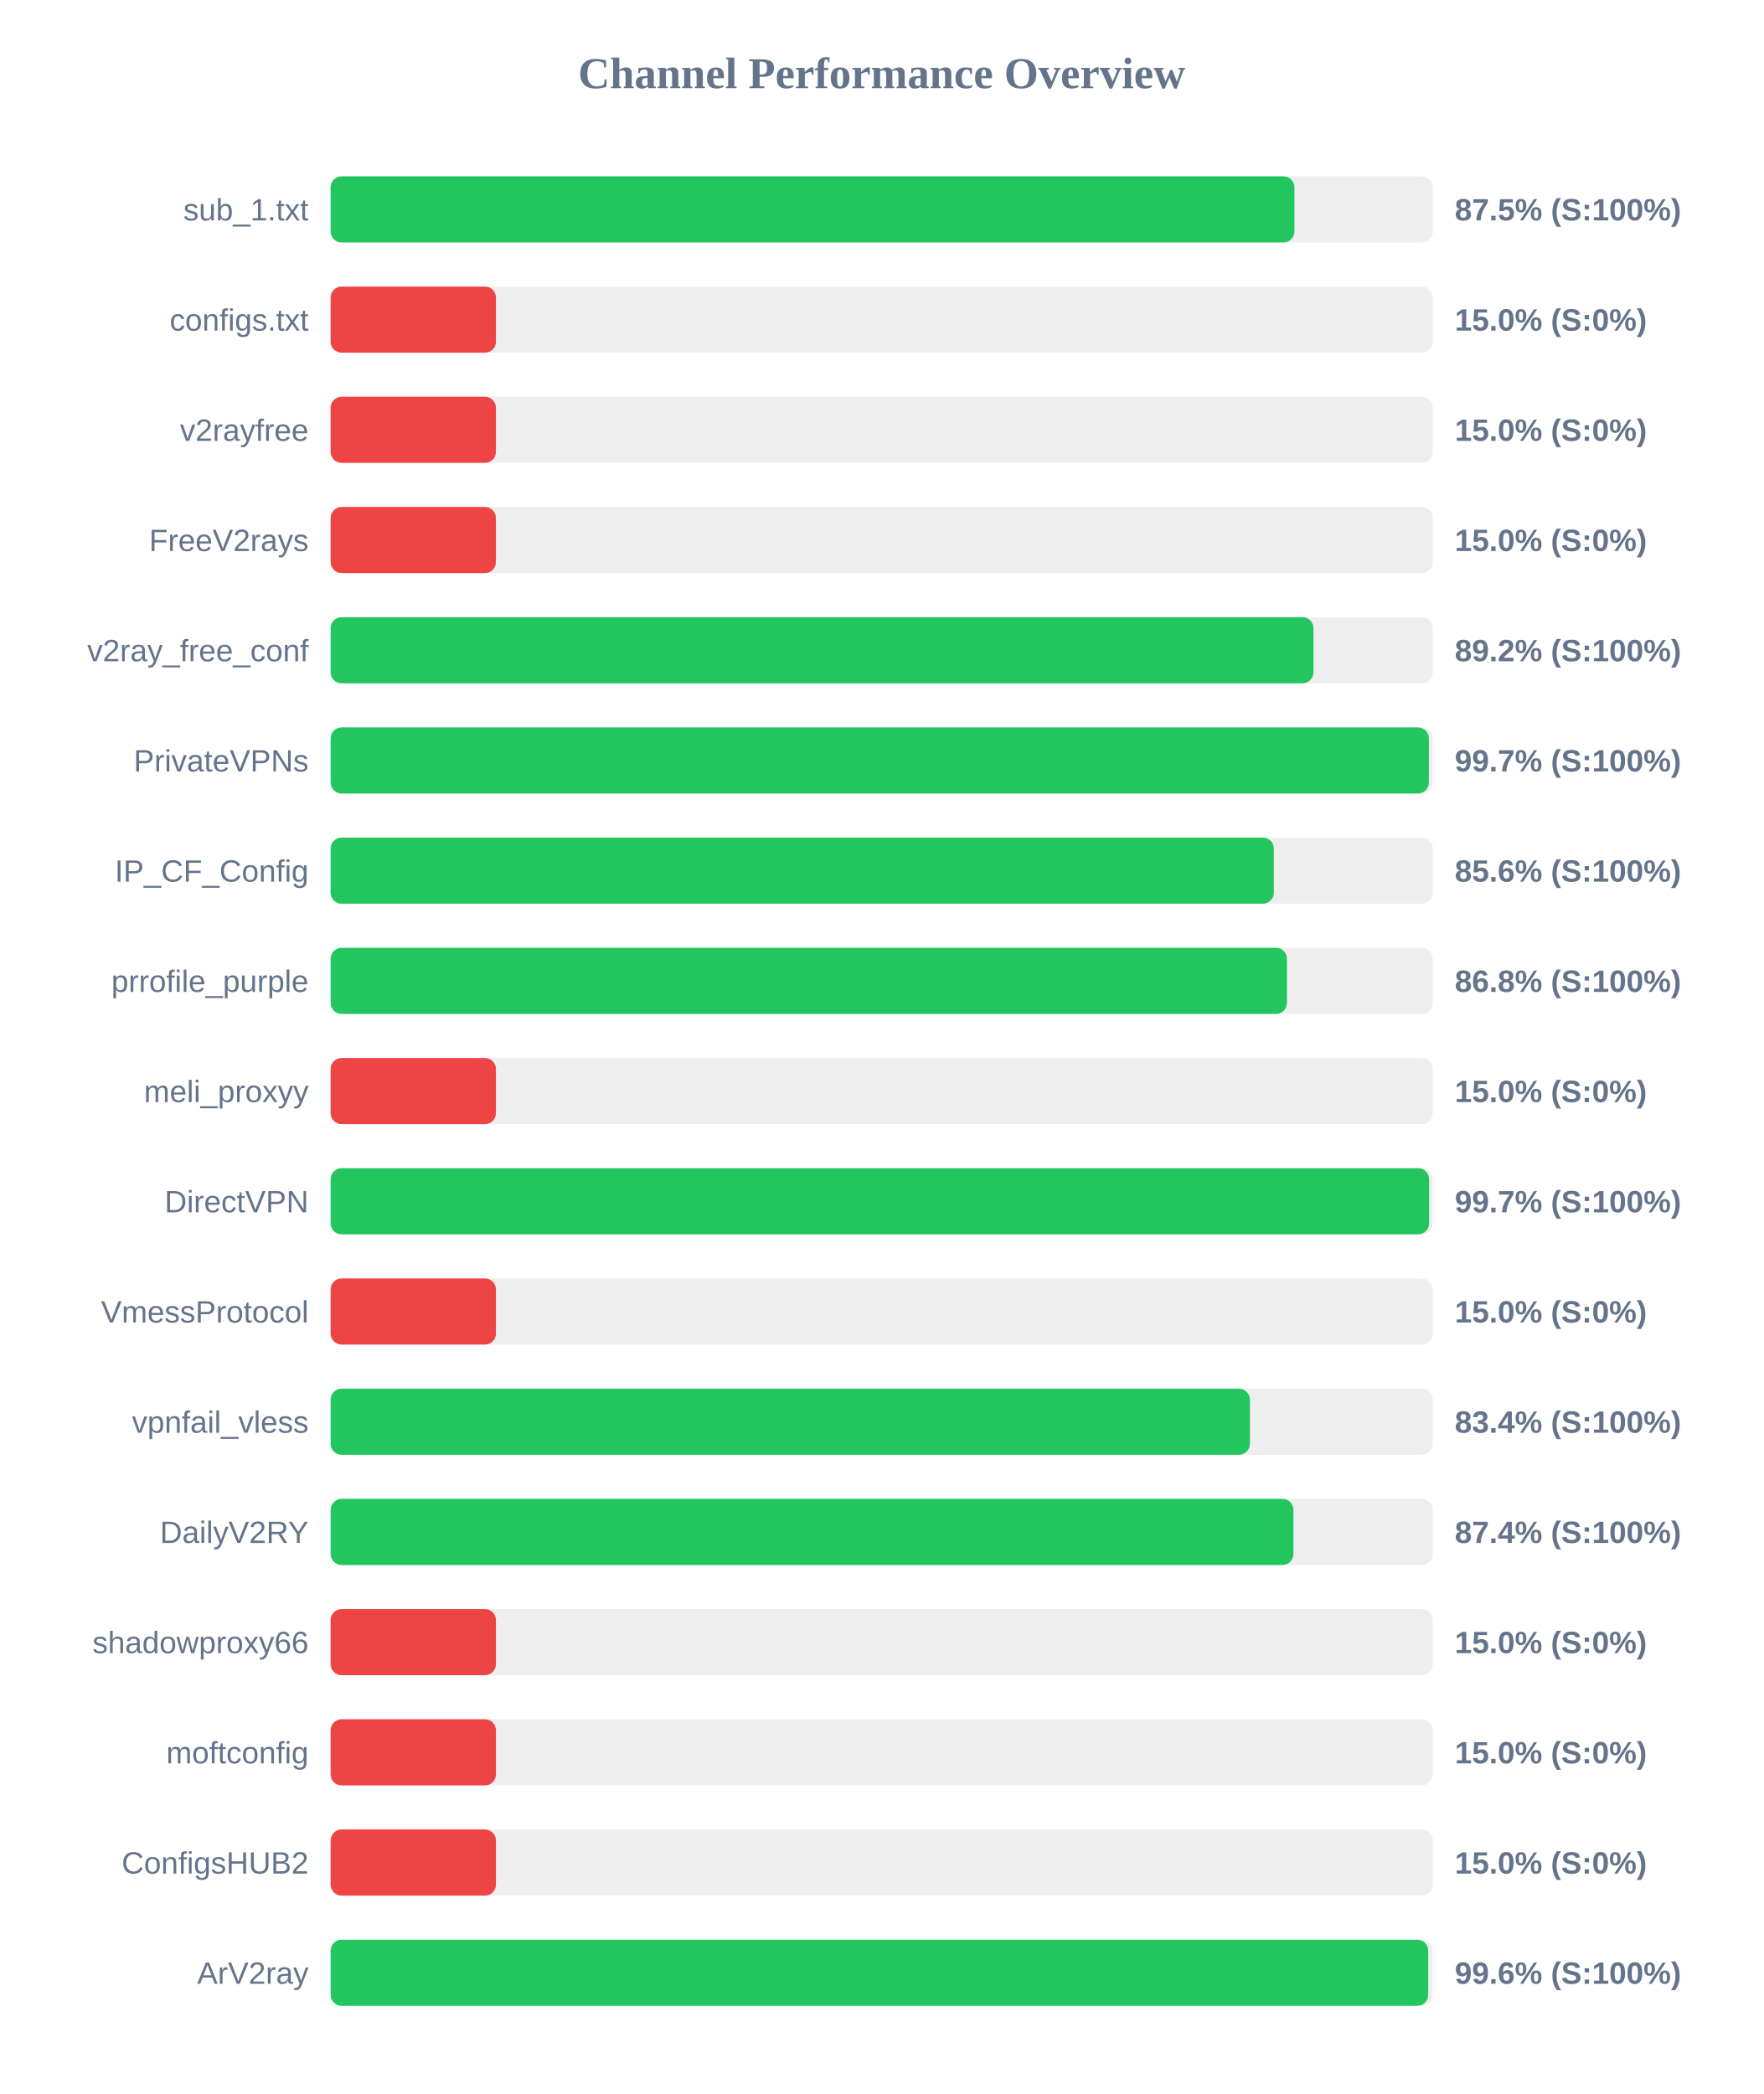
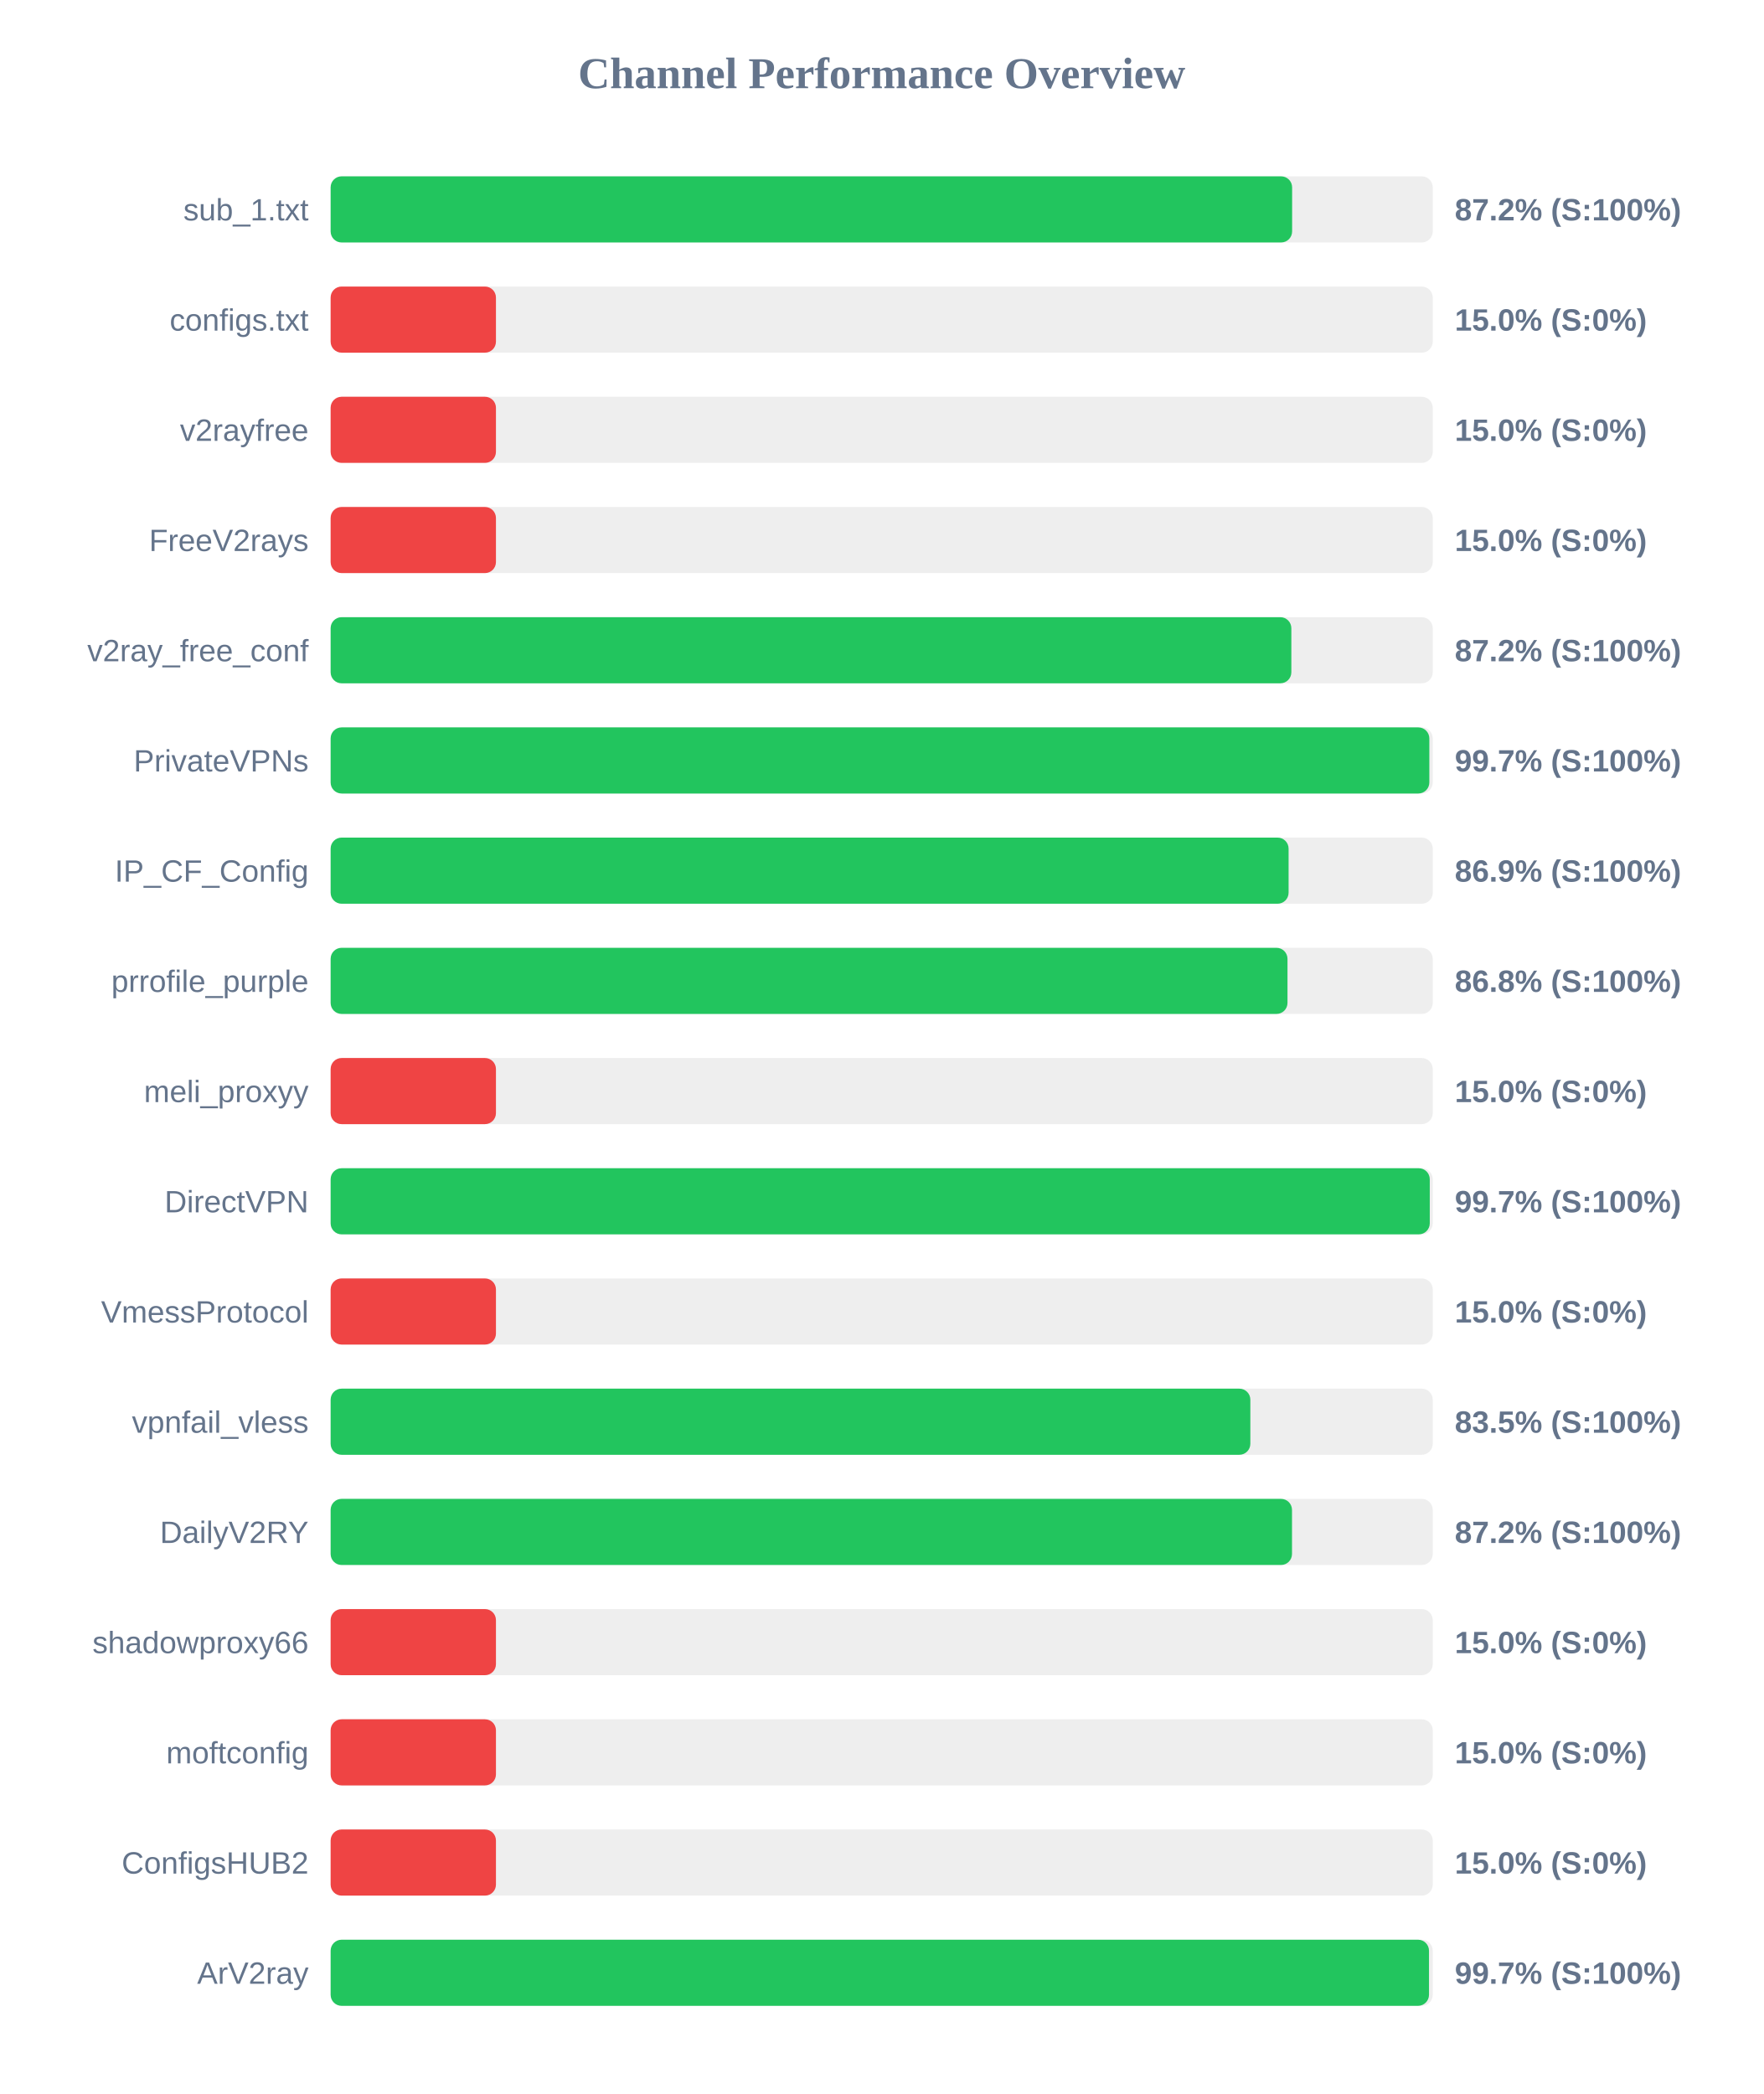
<svg xmlns="http://www.w3.org/2000/svg" width="800" height="950" version="1.1">
  <style>
        .row { font: 14px Arial; fill: #64748b; }
        .score { font: bold 14px Arial; fill: #64748b; }
    </style>
  <text x="400" y="40" text-anchor="middle" font-size="20px" font-weight="bold" fill="#64748b">Channel Performance Overview</text>
  <rect x="150" y="80" width="500" height="30" fill="#eee" rx="5" />
-   <rect x="150" y="80" width="437.25" height="30" fill="#22c55e" rx="5" />
+   <rect x="150" y="80" width="436.2" height="30" fill="#22c55e" rx="5" />
  <text x="140" y="100" text-anchor="end" class="row">sub_1.txt</text>
-   <text x="660" y="100" text-anchor="start" class="score">87.5% (S:100%)</text>
+   <text x="660" y="100" text-anchor="start" class="score">87.2% (S:100%)</text>
  <rect x="150" y="130" width="500" height="30" fill="#eee" rx="5" />
  <rect x="150" y="130" width="75.0" height="30" fill="#ef4444" rx="5" />
  <text x="140" y="150" text-anchor="end" class="row">configs.txt</text>
  <text x="660" y="150" text-anchor="start" class="score">15.0% (S:0%)</text>
  <rect x="150" y="180" width="500" height="30" fill="#eee" rx="5" />
  <rect x="150" y="180" width="75.0" height="30" fill="#ef4444" rx="5" />
  <text x="140" y="200" text-anchor="end" class="row">v2rayfree</text>
  <text x="660" y="200" text-anchor="start" class="score">15.0% (S:0%)</text>
  <rect x="150" y="230" width="500" height="30" fill="#eee" rx="5" />
  <rect x="150" y="230" width="75.0" height="30" fill="#ef4444" rx="5" />
  <text x="140" y="250" text-anchor="end" class="row">FreeV2rays</text>
  <text x="660" y="250" text-anchor="start" class="score">15.0% (S:0%)</text>
  <rect x="150" y="280" width="500" height="30" fill="#eee" rx="5" />
-   <rect x="150" y="280" width="445.9" height="30" fill="#22c55e" rx="5" />
+   <rect x="150" y="280" width="435.85" height="30" fill="#22c55e" rx="5" />
  <text x="140" y="300" text-anchor="end" class="row">v2ray_free_conf</text>
-   <text x="660" y="300" text-anchor="start" class="score">89.2% (S:100%)</text>
+   <text x="660" y="300" text-anchor="start" class="score">87.2% (S:100%)</text>
  <rect x="150" y="330" width="500" height="30" fill="#eee" rx="5" />
-   <rect x="150" y="330" width="498.25" height="30" fill="#22c55e" rx="5" />
+   <rect x="150" y="330" width="498.45" height="30" fill="#22c55e" rx="5" />
  <text x="140" y="350" text-anchor="end" class="row">PrivateVPNs</text>
  <text x="660" y="350" text-anchor="start" class="score">99.7% (S:100%)</text>
  <rect x="150" y="380" width="500" height="30" fill="#eee" rx="5" />
-   <rect x="150" y="380" width="427.9" height="30" fill="#22c55e" rx="5" />
+   <rect x="150" y="380" width="434.6" height="30" fill="#22c55e" rx="5" />
  <text x="140" y="400" text-anchor="end" class="row">IP_CF_Config</text>
-   <text x="660" y="400" text-anchor="start" class="score">85.6% (S:100%)</text>
+   <text x="660" y="400" text-anchor="start" class="score">86.9% (S:100%)</text>
  <rect x="150" y="430" width="500" height="30" fill="#eee" rx="5" />
-   <rect x="150" y="430" width="433.85" height="30" fill="#22c55e" rx="5" />
+   <rect x="150" y="430" width="434.1" height="30" fill="#22c55e" rx="5" />
  <text x="140" y="450" text-anchor="end" class="row">prrofile_purple</text>
  <text x="660" y="450" text-anchor="start" class="score">86.8% (S:100%)</text>
  <rect x="150" y="480" width="500" height="30" fill="#eee" rx="5" />
  <rect x="150" y="480" width="75.0" height="30" fill="#ef4444" rx="5" />
  <text x="140" y="500" text-anchor="end" class="row">meli_proxyy</text>
  <text x="660" y="500" text-anchor="start" class="score">15.0% (S:0%)</text>
  <rect x="150" y="530" width="500" height="30" fill="#eee" rx="5" />
-   <rect x="150" y="530" width="498.35" height="30" fill="#22c55e" rx="5" />
+   <rect x="150" y="530" width="498.65" height="30" fill="#22c55e" rx="5" />
  <text x="140" y="550" text-anchor="end" class="row">DirectVPN</text>
  <text x="660" y="550" text-anchor="start" class="score">99.7% (S:100%)</text>
  <rect x="150" y="580" width="500" height="30" fill="#eee" rx="5" />
  <rect x="150" y="580" width="75.0" height="30" fill="#ef4444" rx="5" />
  <text x="140" y="600" text-anchor="end" class="row">VmessProtocol</text>
  <text x="660" y="600" text-anchor="start" class="score">15.0% (S:0%)</text>
  <rect x="150" y="630" width="500" height="30" fill="#eee" rx="5" />
-   <rect x="150" y="630" width="417.05" height="30" fill="#22c55e" rx="5" />
+   <rect x="150" y="630" width="417.25" height="30" fill="#22c55e" rx="5" />
  <text x="140" y="650" text-anchor="end" class="row">vpnfail_vless</text>
-   <text x="660" y="650" text-anchor="start" class="score">83.4% (S:100%)</text>
+   <text x="660" y="650" text-anchor="start" class="score">83.5% (S:100%)</text>
  <rect x="150" y="680" width="500" height="30" fill="#eee" rx="5" />
-   <rect x="150" y="680" width="436.8" height="30" fill="#22c55e" rx="5" />
+   <rect x="150" y="680" width="436.15" height="30" fill="#22c55e" rx="5" />
  <text x="140" y="700" text-anchor="end" class="row">DailyV2RY</text>
-   <text x="660" y="700" text-anchor="start" class="score">87.4% (S:100%)</text>
+   <text x="660" y="700" text-anchor="start" class="score">87.2% (S:100%)</text>
  <rect x="150" y="730" width="500" height="30" fill="#eee" rx="5" />
  <rect x="150" y="730" width="75.0" height="30" fill="#ef4444" rx="5" />
  <text x="140" y="750" text-anchor="end" class="row">shadowproxy66</text>
  <text x="660" y="750" text-anchor="start" class="score">15.0% (S:0%)</text>
  <rect x="150" y="780" width="500" height="30" fill="#eee" rx="5" />
  <rect x="150" y="780" width="75.0" height="30" fill="#ef4444" rx="5" />
  <text x="140" y="800" text-anchor="end" class="row">moftconfig</text>
  <text x="660" y="800" text-anchor="start" class="score">15.0% (S:0%)</text>
  <rect x="150" y="830" width="500" height="30" fill="#eee" rx="5" />
  <rect x="150" y="830" width="75.0" height="30" fill="#ef4444" rx="5" />
  <text x="140" y="850" text-anchor="end" class="row">ConfigsHUB2</text>
  <text x="660" y="850" text-anchor="start" class="score">15.0% (S:0%)</text>
  <rect x="150" y="880" width="500" height="30" fill="#eee" rx="5" />
-   <rect x="150" y="880" width="497.95" height="30" fill="#22c55e" rx="5" />
+   <rect x="150" y="880" width="498.3" height="30" fill="#22c55e" rx="5" />
  <text x="140" y="900" text-anchor="end" class="row">ArV2ray</text>
-   <text x="660" y="900" text-anchor="start" class="score">99.6% (S:100%)</text>
+   <text x="660" y="900" text-anchor="start" class="score">99.7% (S:100%)</text>
</svg>
